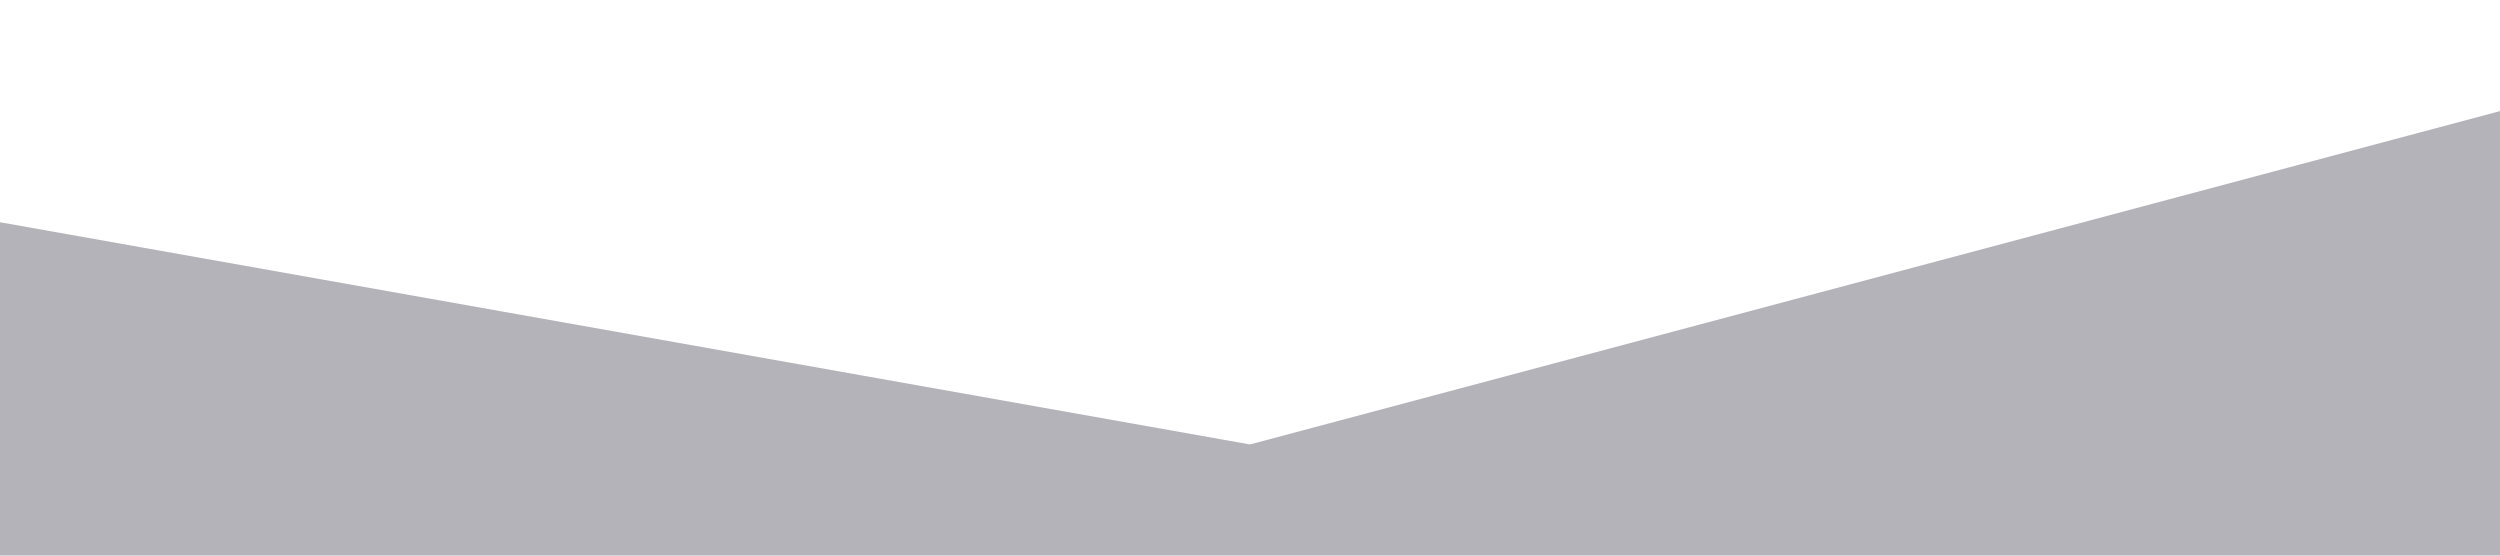
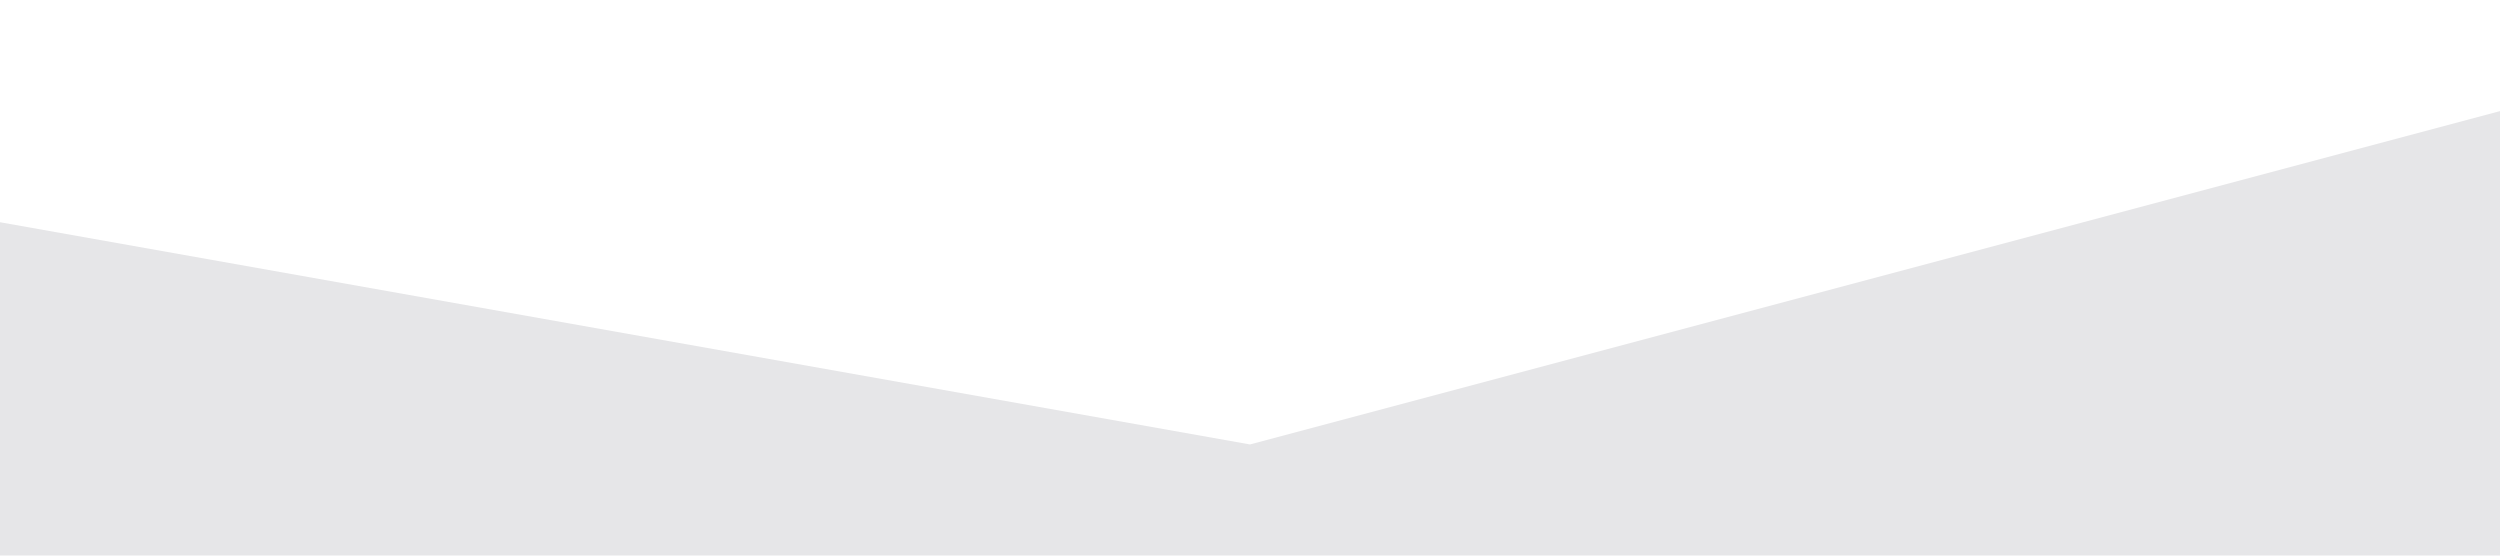
<svg xmlns="http://www.w3.org/2000/svg" viewBox="0 0 1440 320">
-   <path fill="rgb(0, 0, 20,.3)" fill-opacity="1" d="M0,128L720,256L1440,64L1440,320L720,320L0,320Z" />
+   <path fill="rgb(0, 0, 20,.1)" fill-opacity="1" d="M0,128L720,256L1440,64L1440,320L720,320L0,320Z" />
</svg>
